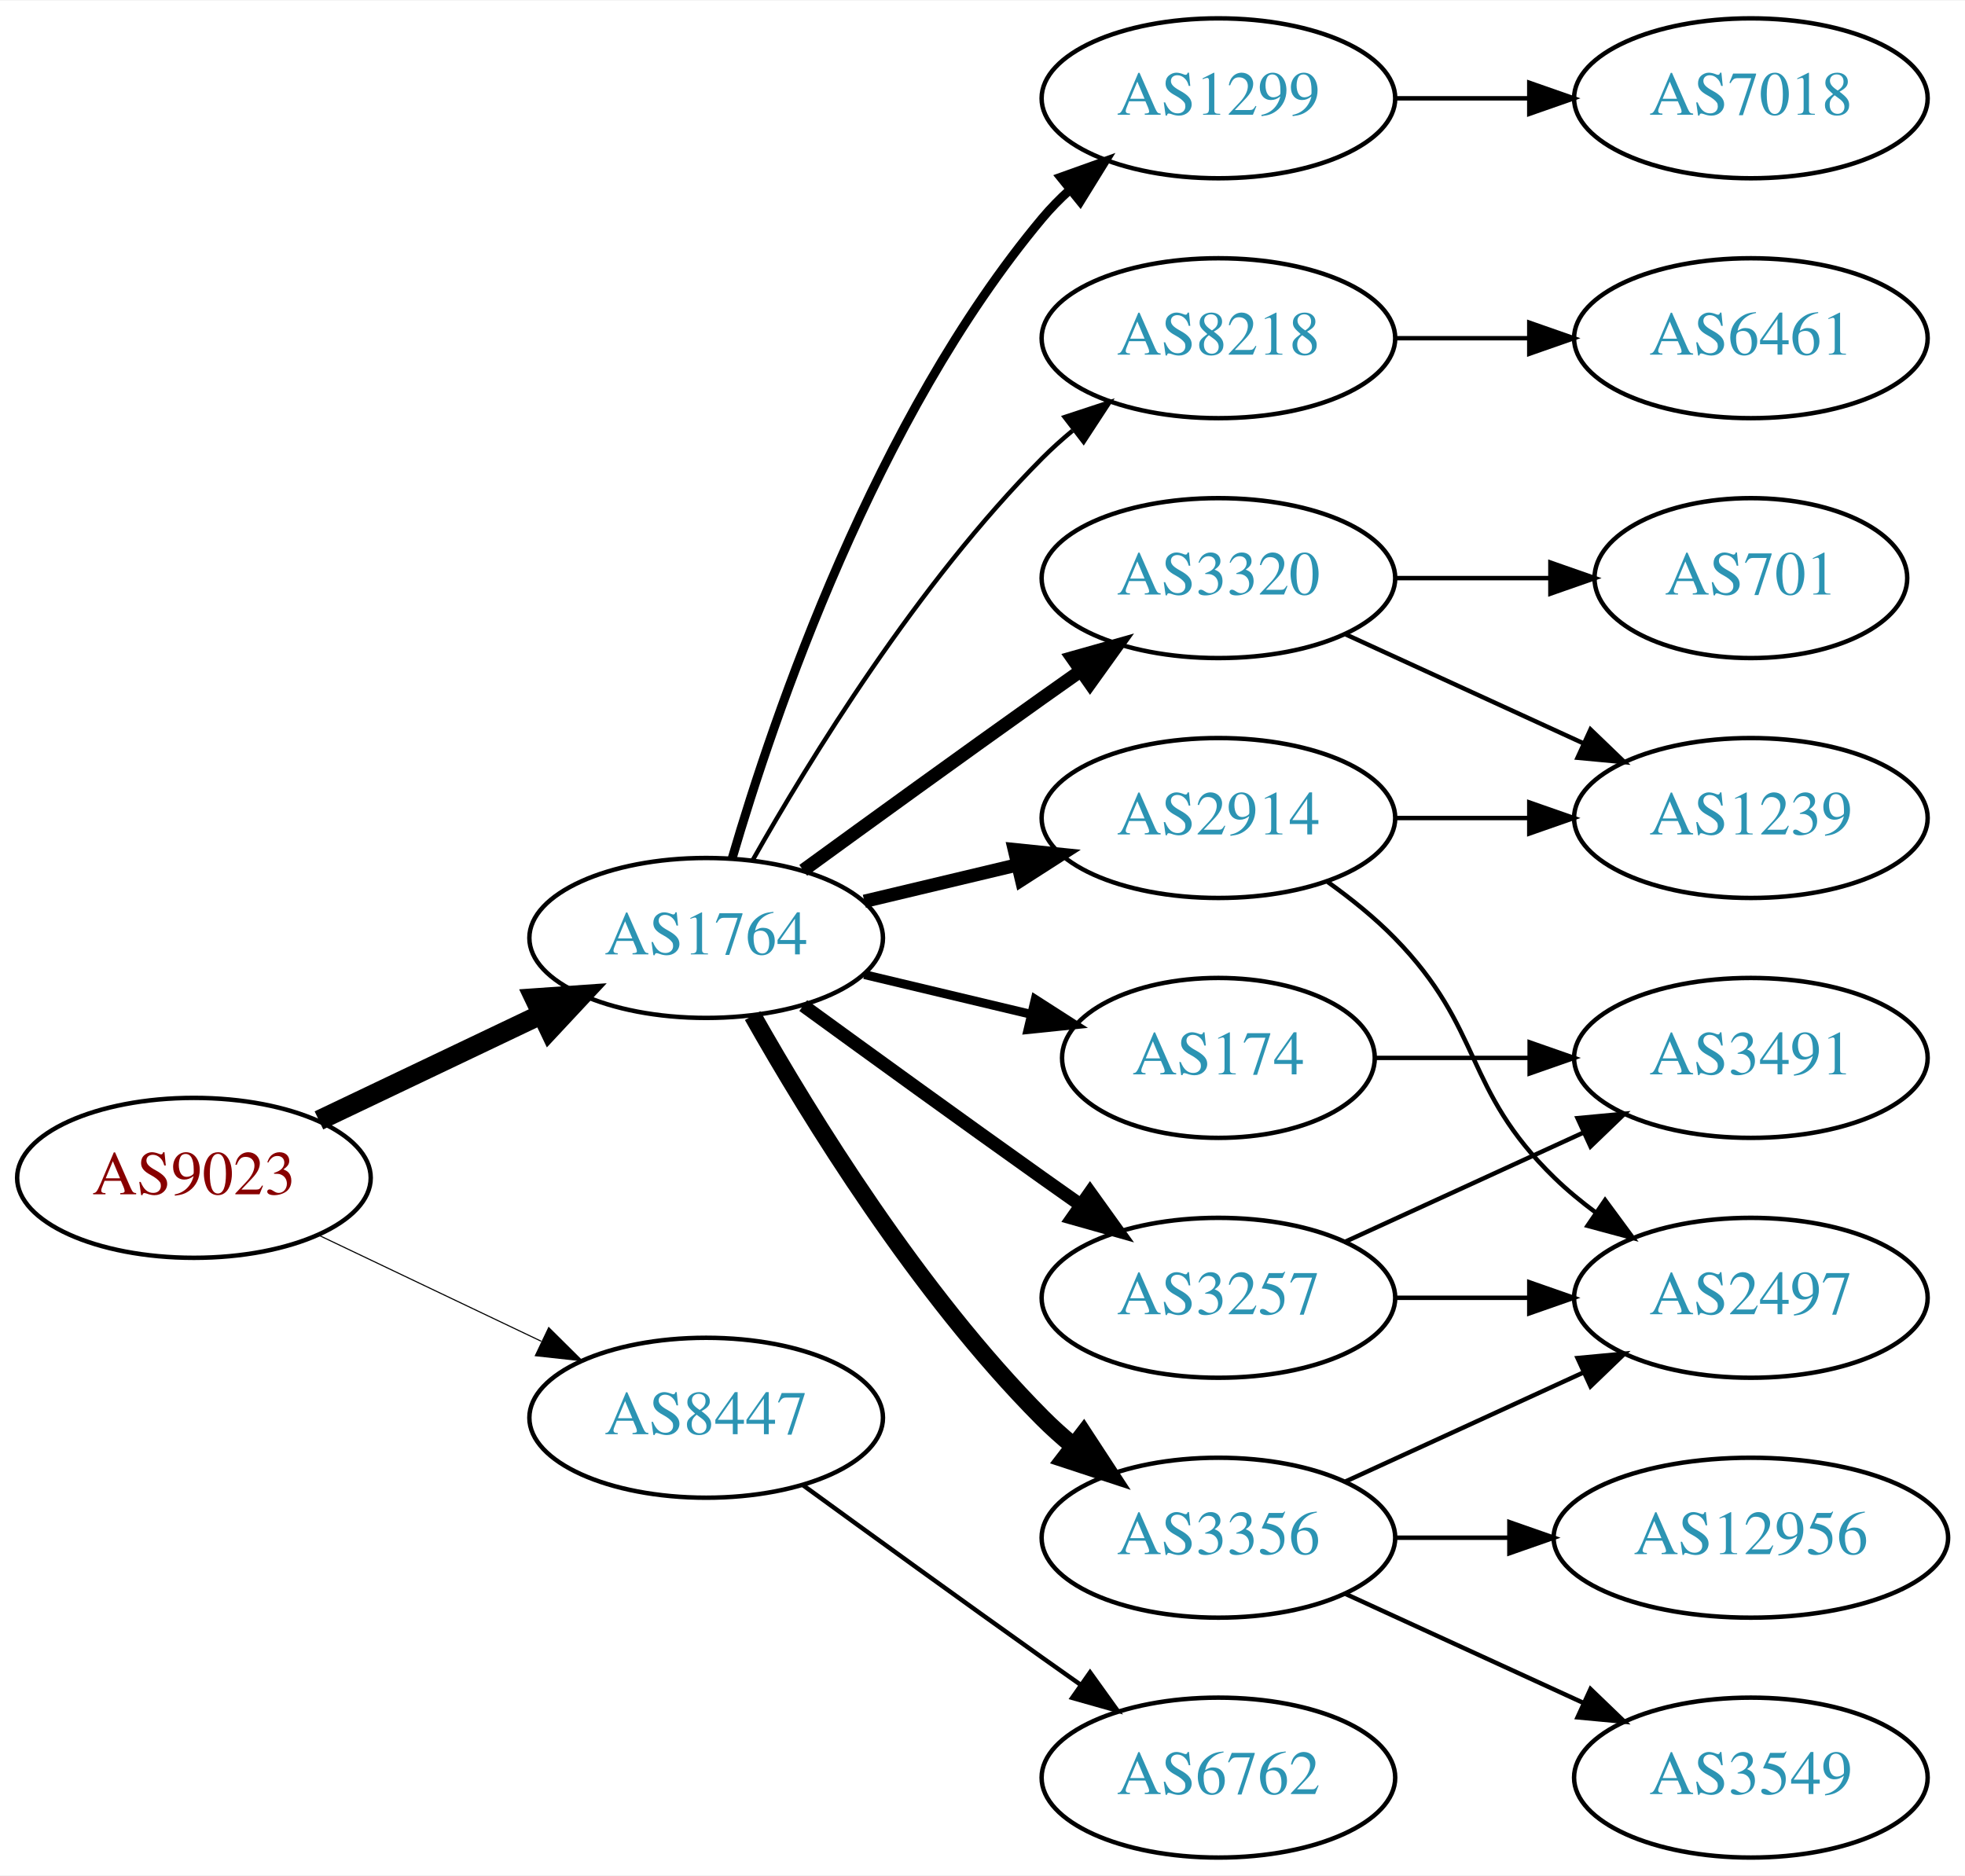
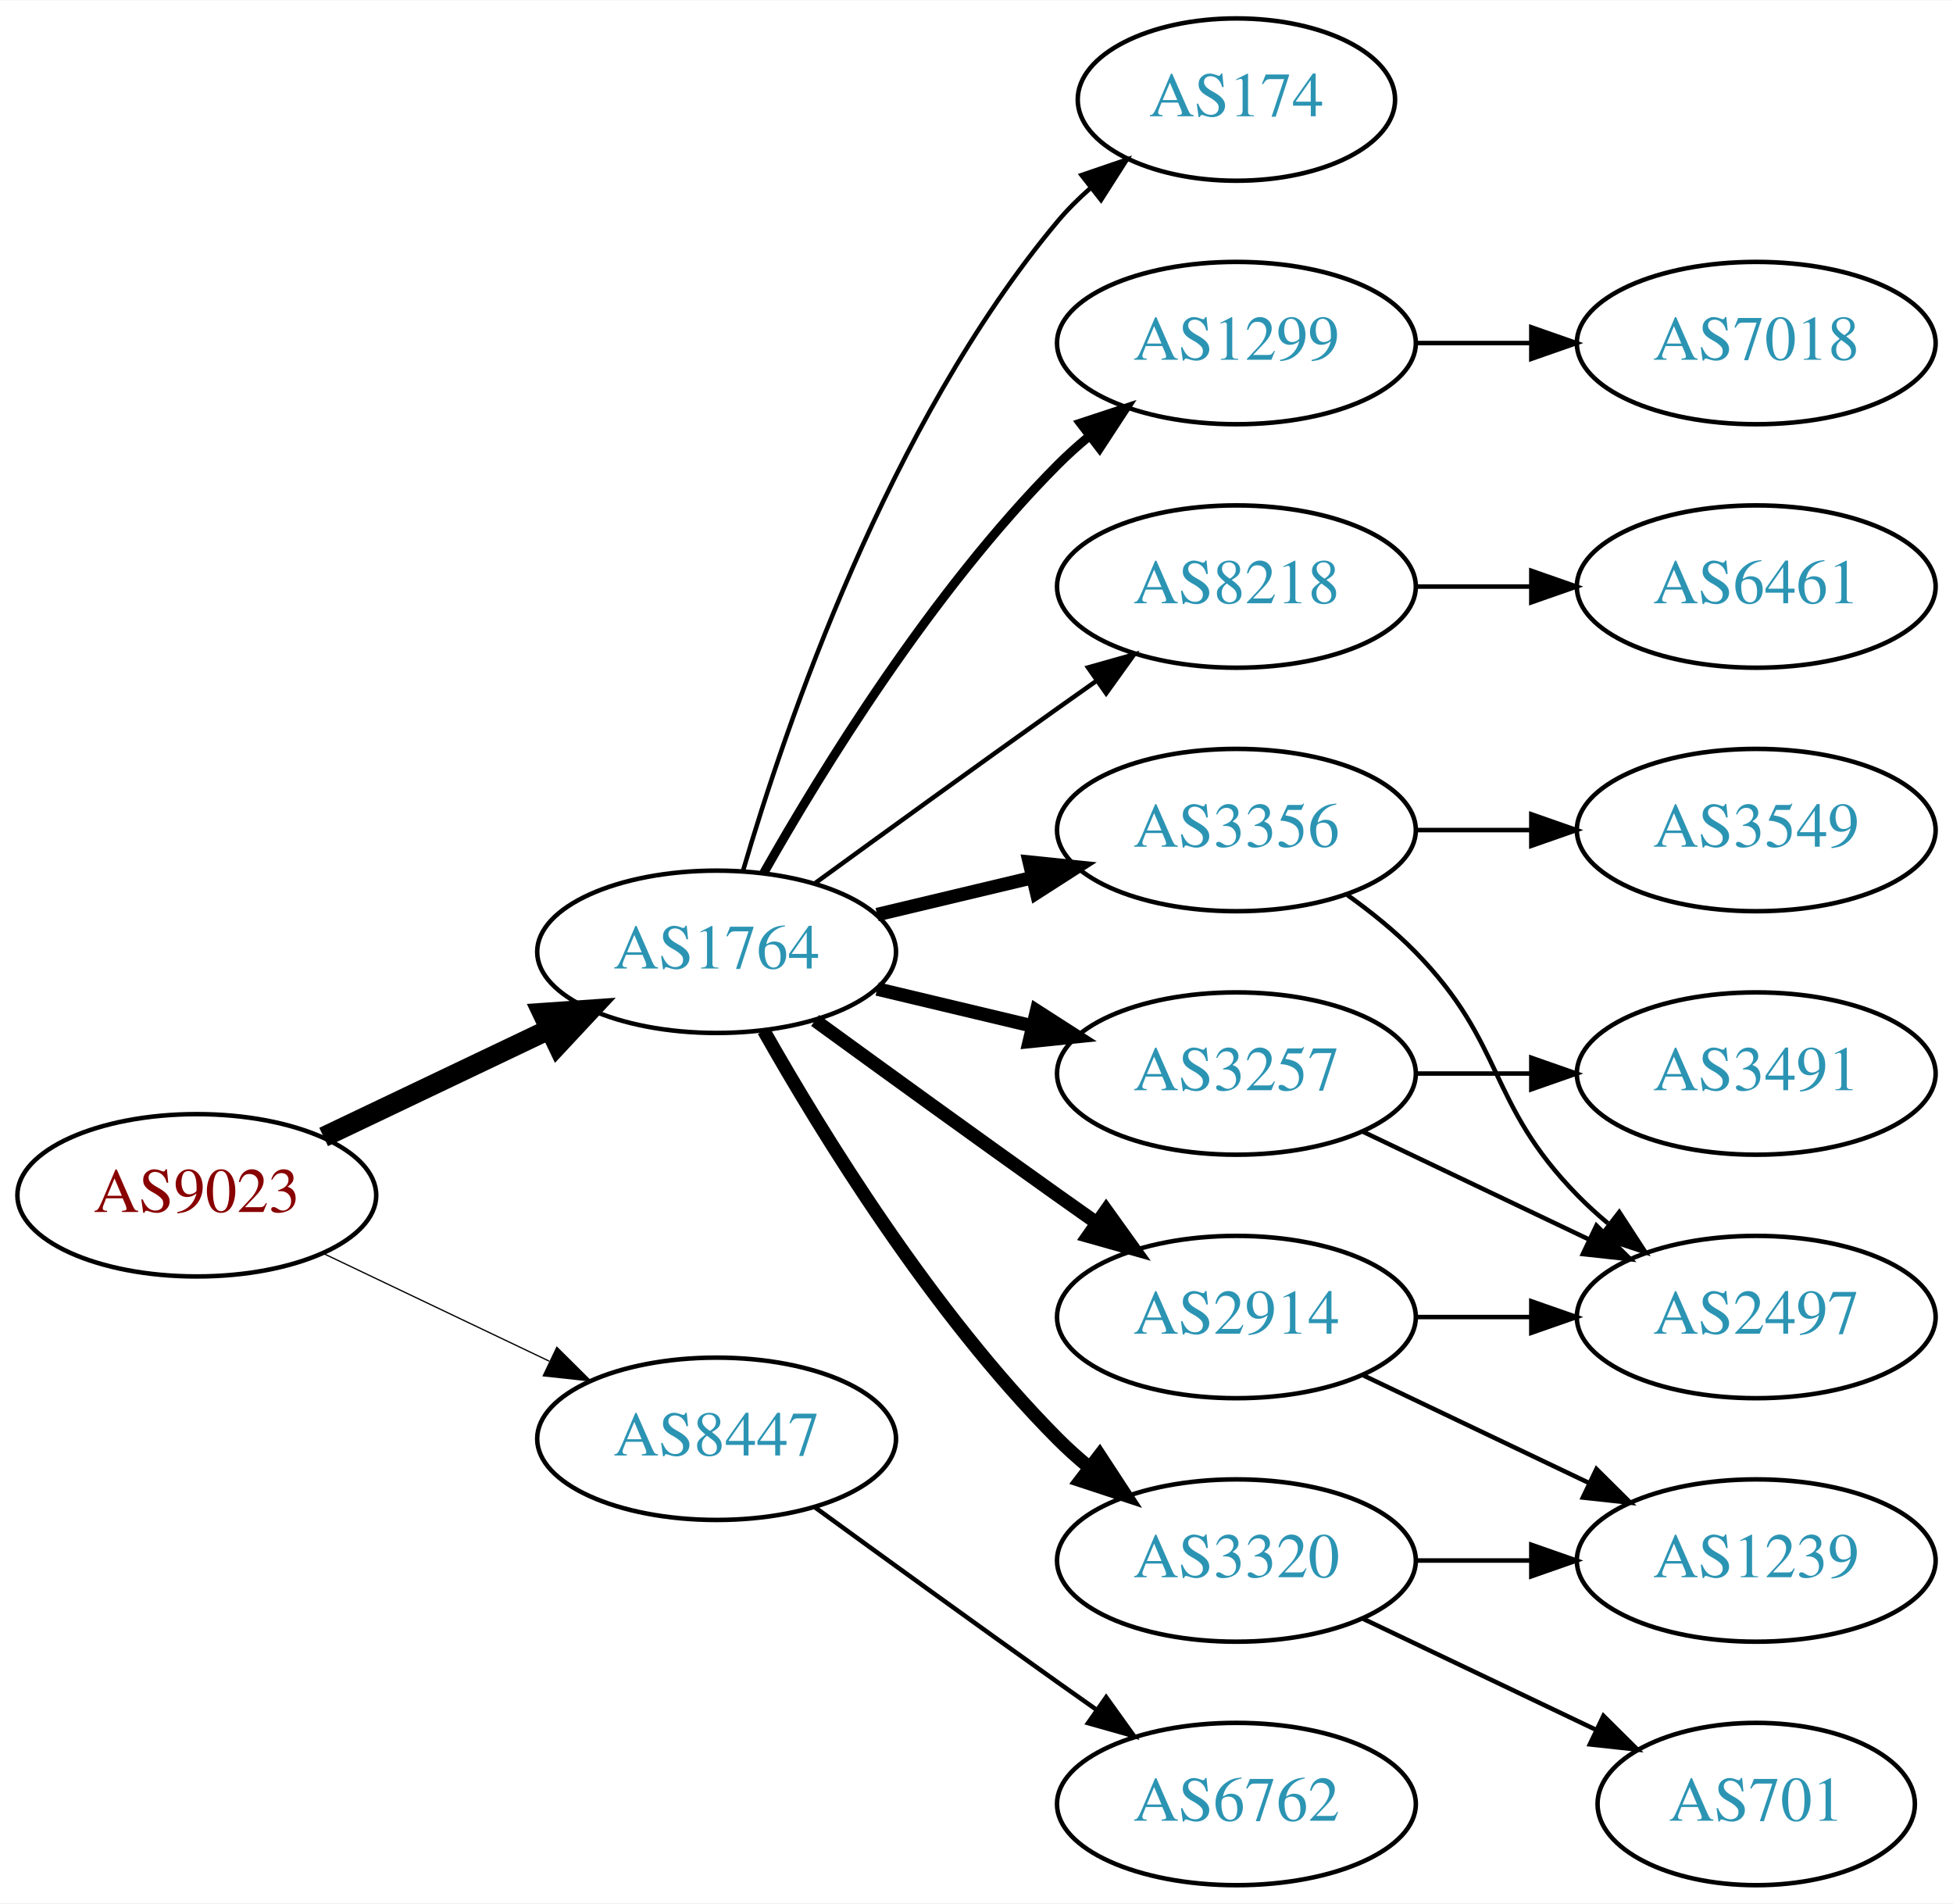
- <svg xmlns="http://www.w3.org/2000/svg" xmlns:xlink="http://www.w3.org/1999/xlink" width="442pt" height="422pt" viewBox="0.00 0.00 442.27 422.00">
+ <svg xmlns="http://www.w3.org/2000/svg" xmlns:xlink="http://www.w3.org/1999/xlink" width="433pt" height="422pt" viewBox="0.00 0.00 433.17 422.00">
  <g id="graph0" class="graph" transform="scale(1 1) rotate(0) translate(4 418)">
-     <polygon fill="white" stroke="none" points="-4,4 -4,-418 438.271,-418 438.271,4 -4,4" />
+     <polygon fill="white" stroke="none" points="-4,4 -4,-418 429.172,-418 429.172,4 -4,4" />
    <g id="node1" class="node">
      <g id="a_node1">
        <a xlink:href="/asn/9023" xlink:title="AS9023 ~ Oesterreichische Lotterien GmbH [AT]">
          <ellipse fill="#ffffff" stroke="black" cx="39.647" cy="-153" rx="39.794" ry="18" />
          <text text-anchor="middle" x="39.647" y="-149.3" font-family="Times,serif" font-size="14.00" fill="#880000">AS9023</text>
        </a>
      </g>
    </g>
    <g id="node2" class="node">
      <g id="a_node2">
        <a xlink:href="/asn/1764" xlink:title="AS1764 ~ NEXTLAYER-AS [AT]">
          <ellipse fill="#ffffff" stroke="black" cx="154.939" cy="-207" rx="39.794" ry="18" />
          <text text-anchor="middle" x="154.939" y="-203.3" font-family="Times,serif" font-size="14.00" fill="#2c94b3">AS1764</text>
        </a>
      </g>
    </g>
    <g id="edge1" class="edge">
      <path fill="none" stroke="black" stroke-width="4.5" d="M67.783,-165.934C82.777,-173.081 101.598,-182.052 117.821,-189.785" />
      <polygon fill="black" stroke="black" stroke-width="4.5" points="116.303,-193.423 127.024,-194.171 119.692,-186.314 116.303,-193.423" />
    </g>
    <g id="node3" class="node">
      <g id="a_node3">
        <a xlink:href="/asn/8447" xlink:title="AS8447 ~ A1 Telekom Austria AG [AT]">
          <ellipse fill="#ffffff" stroke="black" cx="154.939" cy="-99" rx="39.794" ry="18" />
          <text text-anchor="middle" x="154.939" y="-95.3" font-family="Times,serif" font-size="14.00" fill="#2c94b3">AS8447</text>
        </a>
      </g>
    </g>
    <g id="edge2" class="edge">
-       <path fill="none" stroke="black" stroke-width="0.25" d="M67.783,-140.066C82.777,-132.919 101.598,-123.948 117.821,-116.215" />
-       <polygon fill="black" stroke="black" stroke-width="0.25" points="119.503,-119.291 127.024,-111.829 116.491,-112.972 119.503,-119.291" />
+       <path fill="none" stroke="black" stroke-width="0.281" d="M67.783,-140.066C82.777,-132.919 101.598,-123.948 117.821,-116.215" />
+       <polygon fill="black" stroke="black" stroke-width="0.281" points="119.503,-119.291 127.024,-111.829 116.491,-112.972 119.503,-119.291" />
    </g>
    <g id="node4" class="node">
      <g id="a_node4">
-         <a xlink:href="/asn/1299" xlink:title="AS1299 ~ Telia Carrier [EU]">
-           <ellipse fill="#ffffff" stroke="black" cx="270.232" cy="-396" rx="39.794" ry="18" />
-           <text text-anchor="middle" x="270.232" y="-392.3" font-family="Times,serif" font-size="14.00" fill="#2c94b3">AS1299</text>
+         <a xlink:href="/asn/2914" xlink:title="AS2914 ~ NTT America, Inc. [US]">
+           <ellipse fill="#ffffff" stroke="black" cx="270.232" cy="-126" rx="39.794" ry="18" />
+           <text text-anchor="middle" x="270.232" y="-122.3" font-family="Times,serif" font-size="14.00" fill="#2c94b3">AS2914</text>
        </a>
      </g>
    </g>
    <g id="edge3" class="edge">
-       <path fill="none" stroke="black" stroke-width="2" d="M160.814,-225.002C170.127,-256.844 192.944,-323.981 230.586,-369 232.456,-371.237 234.554,-373.374 236.781,-375.396" />
-       <polygon fill="black" stroke="black" stroke-width="2" points="234.724,-378.234 244.7,-381.804 239.128,-372.793 234.724,-378.234" />
+       <path fill="none" stroke="black" stroke-width="3" d="M176.788,-191.778C191.722,-180.909 212.335,-165.975 230.586,-153 233.406,-150.995 236.349,-148.915 239.297,-146.841" />
+       <polygon fill="black" stroke="black" stroke-width="3" points="241.344,-149.681 247.522,-141.074 237.325,-143.95 241.344,-149.681" />
    </g>
    <g id="node5" class="node">
      <g id="a_node5">
-         <a xlink:href="/asn/8218" xlink:title="AS8218 ~ legacy Neotelecoms [FR]">
-           <ellipse fill="#ffffff" stroke="black" cx="270.232" cy="-342" rx="39.794" ry="18" />
-           <text text-anchor="middle" x="270.232" y="-338.3" font-family="Times,serif" font-size="14.00" fill="#2c94b3">AS8218</text>
+         <a xlink:href="/asn/3356" xlink:title="AS3356 ~ Level 3 Parent, LLC [US]">
+           <ellipse fill="#ffffff" stroke="black" cx="270.232" cy="-234" rx="39.794" ry="18" />
+           <text text-anchor="middle" x="270.232" y="-230.3" font-family="Times,serif" font-size="14.00" fill="#2c94b3">AS3356</text>
        </a>
      </g>
    </g>
    <g id="edge4" class="edge">
-       <path fill="none" stroke="black" d="M165.399,-224.49C178.181,-247.096 202.613,-286.886 230.586,-315 232.697,-317.121 234.993,-319.188 237.378,-321.171" />
-       <polygon fill="black" stroke="black" points="235.631,-324.242 245.694,-327.556 239.894,-318.69 235.631,-324.242" />
+       <path fill="none" stroke="black" stroke-width="3" d="M190.547,-215.248C201.418,-217.838 213.572,-220.735 225.015,-223.462" />
+       <polygon fill="black" stroke="black" stroke-width="3" points="224.298,-226.889 234.837,-225.803 225.921,-220.08 224.298,-226.889" />
    </g>
    <g id="node6" class="node">
      <g id="a_node6">
-         <a xlink:href="/asn/2914" xlink:title="AS2914 ~ NTT America, Inc. [US]">
-           <ellipse fill="#ffffff" stroke="black" cx="270.232" cy="-234" rx="39.794" ry="18" />
-           <text text-anchor="middle" x="270.232" y="-230.3" font-family="Times,serif" font-size="14.00" fill="#2c94b3">AS2914</text>
+         <a xlink:href="/asn/3257" xlink:title="AS3257 ~ GTT [DE]">
+           <ellipse fill="#ffffff" stroke="black" cx="270.232" cy="-180" rx="39.794" ry="18" />
+           <text text-anchor="middle" x="270.232" y="-176.3" font-family="Times,serif" font-size="14.00" fill="#2c94b3">AS3257</text>
        </a>
      </g>
    </g>
    <g id="edge5" class="edge">
-       <path fill="none" stroke="black" stroke-width="3" d="M190.547,-215.248C201.418,-217.838 213.572,-220.735 225.015,-223.462" />
-       <polygon fill="black" stroke="black" stroke-width="3" points="224.298,-226.889 234.837,-225.803 225.921,-220.08 224.298,-226.889" />
+       <path fill="none" stroke="black" stroke-width="3" d="M190.547,-198.752C201.418,-196.162 213.572,-193.265 225.015,-190.538" />
+       <polygon fill="black" stroke="black" stroke-width="3" points="225.921,-193.92 234.837,-188.197 224.298,-187.111 225.921,-193.92" />
    </g>
    <g id="node7" class="node">
      <g id="a_node7">
-         <a xlink:href="/asn/3356" xlink:title="AS3356 ~ Level 3 Parent, LLC [US]">
-           <ellipse fill="#ffffff" stroke="black" cx="270.232" cy="-72" rx="39.794" ry="18" />
-           <text text-anchor="middle" x="270.232" y="-68.3" font-family="Times,serif" font-size="14.00" fill="#2c94b3">AS3356</text>
+         <a xlink:href="/asn/174" xlink:title="AS174 ~ Cogent Communications [US]">
+           <ellipse fill="#ffffff" stroke="black" cx="270.232" cy="-396" rx="35.194" ry="18" />
+           <text text-anchor="middle" x="270.232" y="-392.3" font-family="Times,serif" font-size="14.00" fill="#2c94b3">AS174</text>
        </a>
      </g>
    </g>
    <g id="edge6" class="edge">
-       <path fill="none" stroke="black" stroke-width="4" d="M165.399,-189.51C178.181,-166.904 202.613,-127.114 230.586,-99 232.697,-96.879 234.993,-94.812 237.378,-92.829" />
-       <polygon fill="black" stroke="black" stroke-width="4" points="239.894,-95.31 245.694,-86.444 235.631,-89.758 239.894,-95.31" />
+       <path fill="none" stroke="black" d="M160.814,-225.002C170.127,-256.844 192.944,-323.981 230.586,-369 232.738,-371.574 235.193,-374.017 237.797,-376.303" />
+       <polygon fill="black" stroke="black" points="235.881,-379.249 245.908,-382.672 240.204,-373.743 235.881,-379.249" />
    </g>
    <g id="node8" class="node">
      <g id="a_node8">
-         <a xlink:href="/asn/3257" xlink:title="AS3257 ~ GTT [DE]">
-           <ellipse fill="#ffffff" stroke="black" cx="270.232" cy="-126" rx="39.794" ry="18" />
-           <text text-anchor="middle" x="270.232" y="-122.3" font-family="Times,serif" font-size="14.00" fill="#2c94b3">AS3257</text>
+         <a xlink:href="/asn/1299" xlink:title="AS1299 ~ Telia Carrier [EU]">
+           <ellipse fill="#ffffff" stroke="black" cx="270.232" cy="-342" rx="39.794" ry="18" />
+           <text text-anchor="middle" x="270.232" y="-338.3" font-family="Times,serif" font-size="14.00" fill="#2c94b3">AS1299</text>
        </a>
      </g>
    </g>
    <g id="edge7" class="edge">
-       <path fill="none" stroke="black" stroke-width="3" d="M176.788,-191.778C191.722,-180.909 212.335,-165.975 230.586,-153 233.406,-150.995 236.349,-148.915 239.297,-146.841" />
-       <polygon fill="black" stroke="black" stroke-width="3" points="241.344,-149.681 247.522,-141.074 237.325,-143.95 241.344,-149.681" />
+       <path fill="none" stroke="black" stroke-width="2" d="M165.399,-224.49C178.181,-247.096 202.613,-286.886 230.586,-315 232.697,-317.121 234.993,-319.188 237.378,-321.171" />
+       <polygon fill="black" stroke="black" stroke-width="2" points="235.631,-324.242 245.694,-327.556 239.894,-318.69 235.631,-324.242" />
    </g>
    <g id="node9" class="node">
      <g id="a_node9">
        <a xlink:href="/asn/3320" xlink:title="AS3320 ~ DTAG [DE]">
-           <ellipse fill="#ffffff" stroke="black" cx="270.232" cy="-288" rx="39.794" ry="18" />
-           <text text-anchor="middle" x="270.232" y="-284.3" font-family="Times,serif" font-size="14.00" fill="#2c94b3">AS3320</text>
+           <ellipse fill="#ffffff" stroke="black" cx="270.232" cy="-72" rx="39.794" ry="18" />
+           <text text-anchor="middle" x="270.232" y="-68.3" font-family="Times,serif" font-size="14.00" fill="#2c94b3">AS3320</text>
        </a>
      </g>
    </g>
    <g id="edge8" class="edge">
-       <path fill="none" stroke="black" stroke-width="3" d="M176.788,-222.222C191.722,-233.091 212.335,-248.025 230.586,-261 233.406,-263.005 236.349,-265.085 239.297,-267.159" />
-       <polygon fill="black" stroke="black" stroke-width="3" points="237.325,-270.05 247.522,-272.926 241.344,-264.319 237.325,-270.05" />
+       <path fill="none" stroke="black" stroke-width="3" d="M165.399,-189.51C178.181,-166.904 202.613,-127.114 230.586,-99 232.697,-96.879 234.993,-94.812 237.378,-92.829" />
+       <polygon fill="black" stroke="black" stroke-width="3" points="239.894,-95.31 245.694,-86.444 235.631,-89.758 239.894,-95.31" />
    </g>
    <g id="node10" class="node">
      <g id="a_node10">
-         <a xlink:href="/asn/174" xlink:title="AS174 ~ Cogent Communications [US]">
-           <ellipse fill="#ffffff" stroke="black" cx="270.232" cy="-180" rx="35.194" ry="18" />
-           <text text-anchor="middle" x="270.232" y="-176.3" font-family="Times,serif" font-size="14.00" fill="#2c94b3">AS174</text>
+         <a xlink:href="/asn/8218" xlink:title="AS8218 ~ legacy Neotelecoms [FR]">
+           <ellipse fill="#ffffff" stroke="black" cx="270.232" cy="-288" rx="39.794" ry="18" />
+           <text text-anchor="middle" x="270.232" y="-284.3" font-family="Times,serif" font-size="14.00" fill="#2c94b3">AS8218</text>
        </a>
      </g>
    </g>
    <g id="edge9" class="edge">
-       <path fill="none" stroke="black" stroke-width="2" d="M190.547,-198.752C202.341,-195.942 215.646,-192.771 227.913,-189.847" />
-       <polygon fill="black" stroke="black" stroke-width="2" points="229.002,-193.186 237.918,-187.463 227.379,-186.376 229.002,-193.186" />
-     </g>
-     <g id="node19" class="node">
-       <g id="a_node19">
+       <path fill="none" stroke="black" d="M176.788,-222.222C191.722,-233.091 212.335,-248.025 230.586,-261 233.406,-263.005 236.349,-265.085 239.297,-267.159" />
+       <polygon fill="black" stroke="black" points="237.325,-270.05 247.522,-272.926 241.344,-264.319 237.325,-270.05" />
+     </g>
+     <g id="node18" class="node">
+       <g id="a_node18">
        <a xlink:href="/asn/6762" xlink:title="AS6762 ~ TELECOM ITALIA SPARKLE S.p.A. [IT]">
          <ellipse fill="#ffffff" stroke="black" cx="270.232" cy="-18" rx="39.794" ry="18" />
          <text text-anchor="middle" x="270.232" y="-14.3" font-family="Times,serif" font-size="14.00" fill="#2c94b3">AS6762</text>
        </a>
      </g>
    </g>
-     <g id="edge22" class="edge">
+     <g id="edge20" class="edge">
      <path fill="none" stroke="black" d="M176.788,-83.778C191.722,-72.909 212.335,-57.975 230.586,-45 233.406,-42.995 236.349,-40.915 239.297,-38.841" />
      <polygon fill="black" stroke="black" points="241.344,-41.681 247.522,-33.074 237.325,-35.95 241.344,-41.681" />
-     </g>
-     <g id="node16" class="node">
-       <g id="a_node16">
-         <a xlink:href="/asn/7018" xlink:title="AS7018 ~ AT&amp;T Services, Inc. [US]">
-           <ellipse fill="#ffffff" stroke="black" cx="390.075" cy="-396" rx="39.794" ry="18" />
-           <text text-anchor="middle" x="390.075" y="-392.3" font-family="Times,serif" font-size="14.00" fill="#2c94b3">AS7018</text>
-         </a>
-       </g>
-     </g>
-     <g id="edge17" class="edge">
-       <path fill="none" stroke="black" d="M310.145,-396C319.698,-396 330.048,-396 340.011,-396" />
-       <polygon fill="black" stroke="black" points="340.203,-399.5 350.203,-396 340.203,-392.5 340.203,-399.5" />
-     </g>
-     <g id="node11" class="node">
-       <g id="a_node11">
-         <a xlink:href="/asn/6461" xlink:title="AS6461 ~ Zayo Bandwidth [US]">
-           <ellipse fill="#ffffff" stroke="black" cx="390.075" cy="-342" rx="39.794" ry="18" />
-           <text text-anchor="middle" x="390.075" y="-338.3" font-family="Times,serif" font-size="14.00" fill="#2c94b3">AS6461</text>
-         </a>
-       </g>
-     </g>
-     <g id="edge10" class="edge">
-       <path fill="none" stroke="black" d="M310.145,-342C319.698,-342 330.048,-342 340.011,-342" />
-       <polygon fill="black" stroke="black" points="340.203,-345.5 350.203,-342 340.203,-338.5 340.203,-345.5" />
    </g>
    <g id="node12" class="node">
      <g id="a_node12">
        <a xlink:href="/asn/2497" xlink:title="AS2497 ~ Internet Initiative Japan Inc. [JP]">
-           <ellipse fill="#ffffff" stroke="black" cx="390.075" cy="-126" rx="39.794" ry="18" />
-           <text text-anchor="middle" x="390.075" y="-122.3" font-family="Times,serif" font-size="14.00" fill="#2c94b3">AS2497</text>
-         </a>
-       </g>
+           <ellipse fill="#ffffff" stroke="black" cx="385.525" cy="-126" rx="39.794" ry="18" />
+           <text text-anchor="middle" x="385.525" y="-122.3" font-family="Times,serif" font-size="14.00" fill="#2c94b3">AS2497</text>
+         </a>
+       </g>
+     </g>
+     <g id="edge17" class="edge">
+       <path fill="none" stroke="black" d="M309.905,-126C318.108,-126 326.872,-126 335.404,-126" />
+       <polygon fill="black" stroke="black" points="335.643,-129.5 345.643,-126 335.643,-122.5 335.643,-129.5" />
+     </g>
+     <g id="node14" class="node">
+       <g id="a_node14">
+         <a xlink:href="/asn/1239" xlink:title="AS1239 ~ Sprint [US]">
+           <ellipse fill="#ffffff" stroke="black" cx="385.525" cy="-72" rx="39.794" ry="18" />
+           <text text-anchor="middle" x="385.525" y="-68.3" font-family="Times,serif" font-size="14.00" fill="#2c94b3">AS1239</text>
+         </a>
+       </g>
+     </g>
+     <g id="edge18" class="edge">
+       <path fill="none" stroke="black" d="M298.369,-113.066C313.363,-105.919 332.184,-96.948 348.407,-89.215" />
+       <polygon fill="black" stroke="black" points="350.089,-92.291 357.61,-84.829 347.077,-85.972 350.089,-92.291" />
+     </g>
+     <g id="node11" class="node">
+       <g id="a_node11">
+         <a xlink:href="/asn/3549" xlink:title="AS3549 ~ Level 3 Parent, LLC [US]">
+           <ellipse fill="#ffffff" stroke="black" cx="385.525" cy="-234" rx="39.794" ry="18" />
+           <text text-anchor="middle" x="385.525" y="-230.3" font-family="Times,serif" font-size="14.00" fill="#2c94b3">AS3549</text>
+         </a>
+       </g>
+     </g>
+     <g id="edge10" class="edge">
+       <path fill="none" stroke="black" d="M309.905,-234C318.108,-234 326.872,-234 335.404,-234" />
+       <polygon fill="black" stroke="black" points="335.643,-237.5 345.643,-234 335.643,-230.5 335.643,-237.5" />
    </g>
    <g id="edge11" class="edge">
-       <path fill="none" stroke="black" d="M294.826,-219.611C300.082,-215.852 305.414,-211.563 309.879,-207 330.051,-186.383 325.186,-173.094 345.879,-153 348.724,-150.237 351.898,-147.614 355.198,-145.166" />
-       <polygon fill="black" stroke="black" points="357.263,-147.994 363.546,-139.462 353.315,-142.214 357.263,-147.994" />
+       <path fill="none" stroke="black" d="M294.826,-219.611C300.082,-215.852 305.414,-211.563 309.879,-207 330.051,-186.383 325.706,-173.617 345.879,-153 347.972,-150.861 350.255,-148.782 352.632,-146.79" />
+       <polygon fill="black" stroke="black" points="355.15,-149.268 360.931,-140.389 350.875,-143.725 355.15,-149.268" />
+     </g>
+     <g id="edge13" class="edge">
+       <path fill="none" stroke="black" d="M298.369,-167.066C313.363,-159.919 332.184,-150.948 348.407,-143.215" />
+       <polygon fill="black" stroke="black" points="350.089,-146.291 357.61,-138.829 347.077,-139.972 350.089,-146.291" />
    </g>
    <g id="node13" class="node">
      <g id="a_node13">
-         <a xlink:href="/asn/1239" xlink:title="AS1239 ~ Sprint [US]">
-           <ellipse fill="#ffffff" stroke="black" cx="390.075" cy="-234" rx="39.794" ry="18" />
-           <text text-anchor="middle" x="390.075" y="-230.3" font-family="Times,serif" font-size="14.00" fill="#2c94b3">AS1239</text>
+         <a xlink:href="/asn/3491" xlink:title="AS3491 ~ PCCW Global, Inc. [US]">
+           <ellipse fill="#ffffff" stroke="black" cx="385.525" cy="-180" rx="39.794" ry="18" />
+           <text text-anchor="middle" x="385.525" y="-176.3" font-family="Times,serif" font-size="14.00" fill="#2c94b3">AS3491</text>
        </a>
      </g>
    </g>
    <g id="edge12" class="edge">
-       <path fill="none" stroke="black" d="M310.145,-234C319.698,-234 330.048,-234 340.011,-234" />
-       <polygon fill="black" stroke="black" points="340.203,-237.5 350.203,-234 340.203,-230.5 340.203,-237.5" />
-     </g>
-     <g id="edge21" class="edge">
-       <path fill="none" stroke="black" d="M298.861,-84.661C314.818,-91.973 335.089,-101.261 352.371,-109.181" />
-       <polygon fill="black" stroke="black" points="351.07,-112.435 361.619,-113.419 353.986,-106.071 351.07,-112.435" />
+       <path fill="none" stroke="black" d="M309.905,-180C318.108,-180 326.872,-180 335.404,-180" />
+       <polygon fill="black" stroke="black" points="335.643,-183.5 345.643,-180 335.643,-176.5 335.643,-183.5" />
    </g>
    <g id="node17" class="node">
      <g id="a_node17">
-         <a xlink:href="/asn/12956" xlink:title="AS12956 ~ TELXIUS [ES]">
-           <ellipse fill="#ffffff" stroke="black" cx="390.075" cy="-72" rx="44.393" ry="18" />
-           <text text-anchor="middle" x="390.075" y="-68.3" font-family="Times,serif" font-size="14.00" fill="#2c94b3">AS12956</text>
+         <a xlink:href="/asn/7018" xlink:title="AS7018 ~ AT&amp;T Services, Inc. [US]">
+           <ellipse fill="#ffffff" stroke="black" cx="385.525" cy="-342" rx="39.794" ry="18" />
+           <text text-anchor="middle" x="385.525" y="-338.3" font-family="Times,serif" font-size="14.00" fill="#2c94b3">AS7018</text>
        </a>
      </g>
    </g>
    <g id="edge19" class="edge">
-       <path fill="none" stroke="black" d="M310.145,-72C318.248,-72 326.923,-72 335.449,-72" />
-       <polygon fill="black" stroke="black" points="335.727,-75.5 345.727,-72 335.727,-68.5 335.727,-75.5" />
-     </g>
-     <g id="node18" class="node">
-       <g id="a_node18">
-         <a xlink:href="/asn/3549" xlink:title="AS3549 ~ Level 3 Parent, LLC [US]">
-           <ellipse fill="#ffffff" stroke="black" cx="390.075" cy="-18" rx="39.794" ry="18" />
-           <text text-anchor="middle" x="390.075" y="-14.3" font-family="Times,serif" font-size="14.00" fill="#2c94b3">AS3549</text>
-         </a>
-       </g>
-     </g>
-     <g id="edge20" class="edge">
-       <path fill="none" stroke="black" d="M298.861,-59.339C314.818,-52.027 335.089,-42.739 352.371,-34.819" />
-       <polygon fill="black" stroke="black" points="353.986,-37.929 361.619,-30.581 351.07,-31.565 353.986,-37.929" />
+       <path fill="none" stroke="black" d="M309.905,-342C318.108,-342 326.872,-342 335.404,-342" />
+       <polygon fill="black" stroke="black" points="335.643,-345.5 345.643,-342 335.643,-338.5 335.643,-345.5" />
    </g>
    <g id="edge14" class="edge">
-       <path fill="none" stroke="black" d="M310.145,-126C319.698,-126 330.048,-126 340.011,-126" />
-       <polygon fill="black" stroke="black" points="340.203,-129.5 350.203,-126 340.203,-122.5 340.203,-129.5" />
-     </g>
-     <g id="node14" class="node">
-       <g id="a_node14">
-         <a xlink:href="/asn/3491" xlink:title="AS3491 ~ PCCW Global, Inc. [US]">
-           <ellipse fill="#ffffff" stroke="black" cx="390.075" cy="-180" rx="39.794" ry="18" />
-           <text text-anchor="middle" x="390.075" y="-176.3" font-family="Times,serif" font-size="14.00" fill="#2c94b3">AS3491</text>
-         </a>
-       </g>
-     </g>
-     <g id="edge13" class="edge">
-       <path fill="none" stroke="black" d="M298.861,-138.661C314.818,-145.973 335.089,-155.261 352.371,-163.181" />
-       <polygon fill="black" stroke="black" points="351.07,-166.435 361.619,-167.419 353.986,-160.071 351.07,-166.435" />
-     </g>
-     <g id="edge15" class="edge">
-       <path fill="none" stroke="black" d="M298.861,-275.339C314.818,-268.027 335.089,-258.739 352.371,-250.819" />
-       <polygon fill="black" stroke="black" points="353.986,-253.929 361.619,-246.581 351.07,-247.565 353.986,-253.929" />
+       <path fill="none" stroke="black" d="M309.905,-72C318.108,-72 326.872,-72 335.404,-72" />
+       <polygon fill="black" stroke="black" points="335.643,-75.5 345.643,-72 335.643,-68.5 335.643,-75.5" />
    </g>
    <g id="node15" class="node">
      <g id="a_node15">
        <a xlink:href="/asn/701" xlink:title="AS701 ~ UUNET [US]">
-           <ellipse fill="#ffffff" stroke="black" cx="390.075" cy="-288" rx="35.194" ry="18" />
-           <text text-anchor="middle" x="390.075" y="-284.3" font-family="Times,serif" font-size="14.00" fill="#2c94b3">AS701</text>
+           <ellipse fill="#ffffff" stroke="black" cx="385.525" cy="-18" rx="35.194" ry="18" />
+           <text text-anchor="middle" x="385.525" y="-14.3" font-family="Times,serif" font-size="14.00" fill="#2c94b3">AS701</text>
+         </a>
+       </g>
+     </g>
+     <g id="edge15" class="edge">
+       <path fill="none" stroke="black" d="M298.369,-59.066C313.801,-51.71 333.286,-42.423 349.821,-34.541" />
+       <polygon fill="black" stroke="black" points="351.642,-37.551 359.163,-30.089 348.63,-31.232 351.642,-37.551" />
+     </g>
+     <g id="node16" class="node">
+       <g id="a_node16">
+         <a xlink:href="/asn/6461" xlink:title="AS6461 ~ Zayo Bandwidth [US]">
+           <ellipse fill="#ffffff" stroke="black" cx="385.525" cy="-288" rx="39.794" ry="18" />
+           <text text-anchor="middle" x="385.525" y="-284.3" font-family="Times,serif" font-size="14.00" fill="#2c94b3">AS6461</text>
        </a>
      </g>
    </g>
    <g id="edge16" class="edge">
-       <path fill="none" stroke="black" d="M310.145,-288C321.232,-288 333.391,-288 344.774,-288" />
-       <polygon fill="black" stroke="black" points="344.955,-291.5 354.955,-288 344.955,-284.5 344.955,-291.5" />
-     </g>
-     <g id="edge18" class="edge">
-       <path fill="none" stroke="black" d="M305.634,-180C316.458,-180 328.626,-180 340.253,-180" />
-       <polygon fill="black" stroke="black" points="340.284,-183.5 350.284,-180 340.284,-176.5 340.284,-183.5" />
+       <path fill="none" stroke="black" d="M309.905,-288C318.108,-288 326.872,-288 335.404,-288" />
+       <polygon fill="black" stroke="black" points="335.643,-291.5 345.643,-288 335.643,-284.5 335.643,-291.5" />
    </g>
  </g>
</svg>
